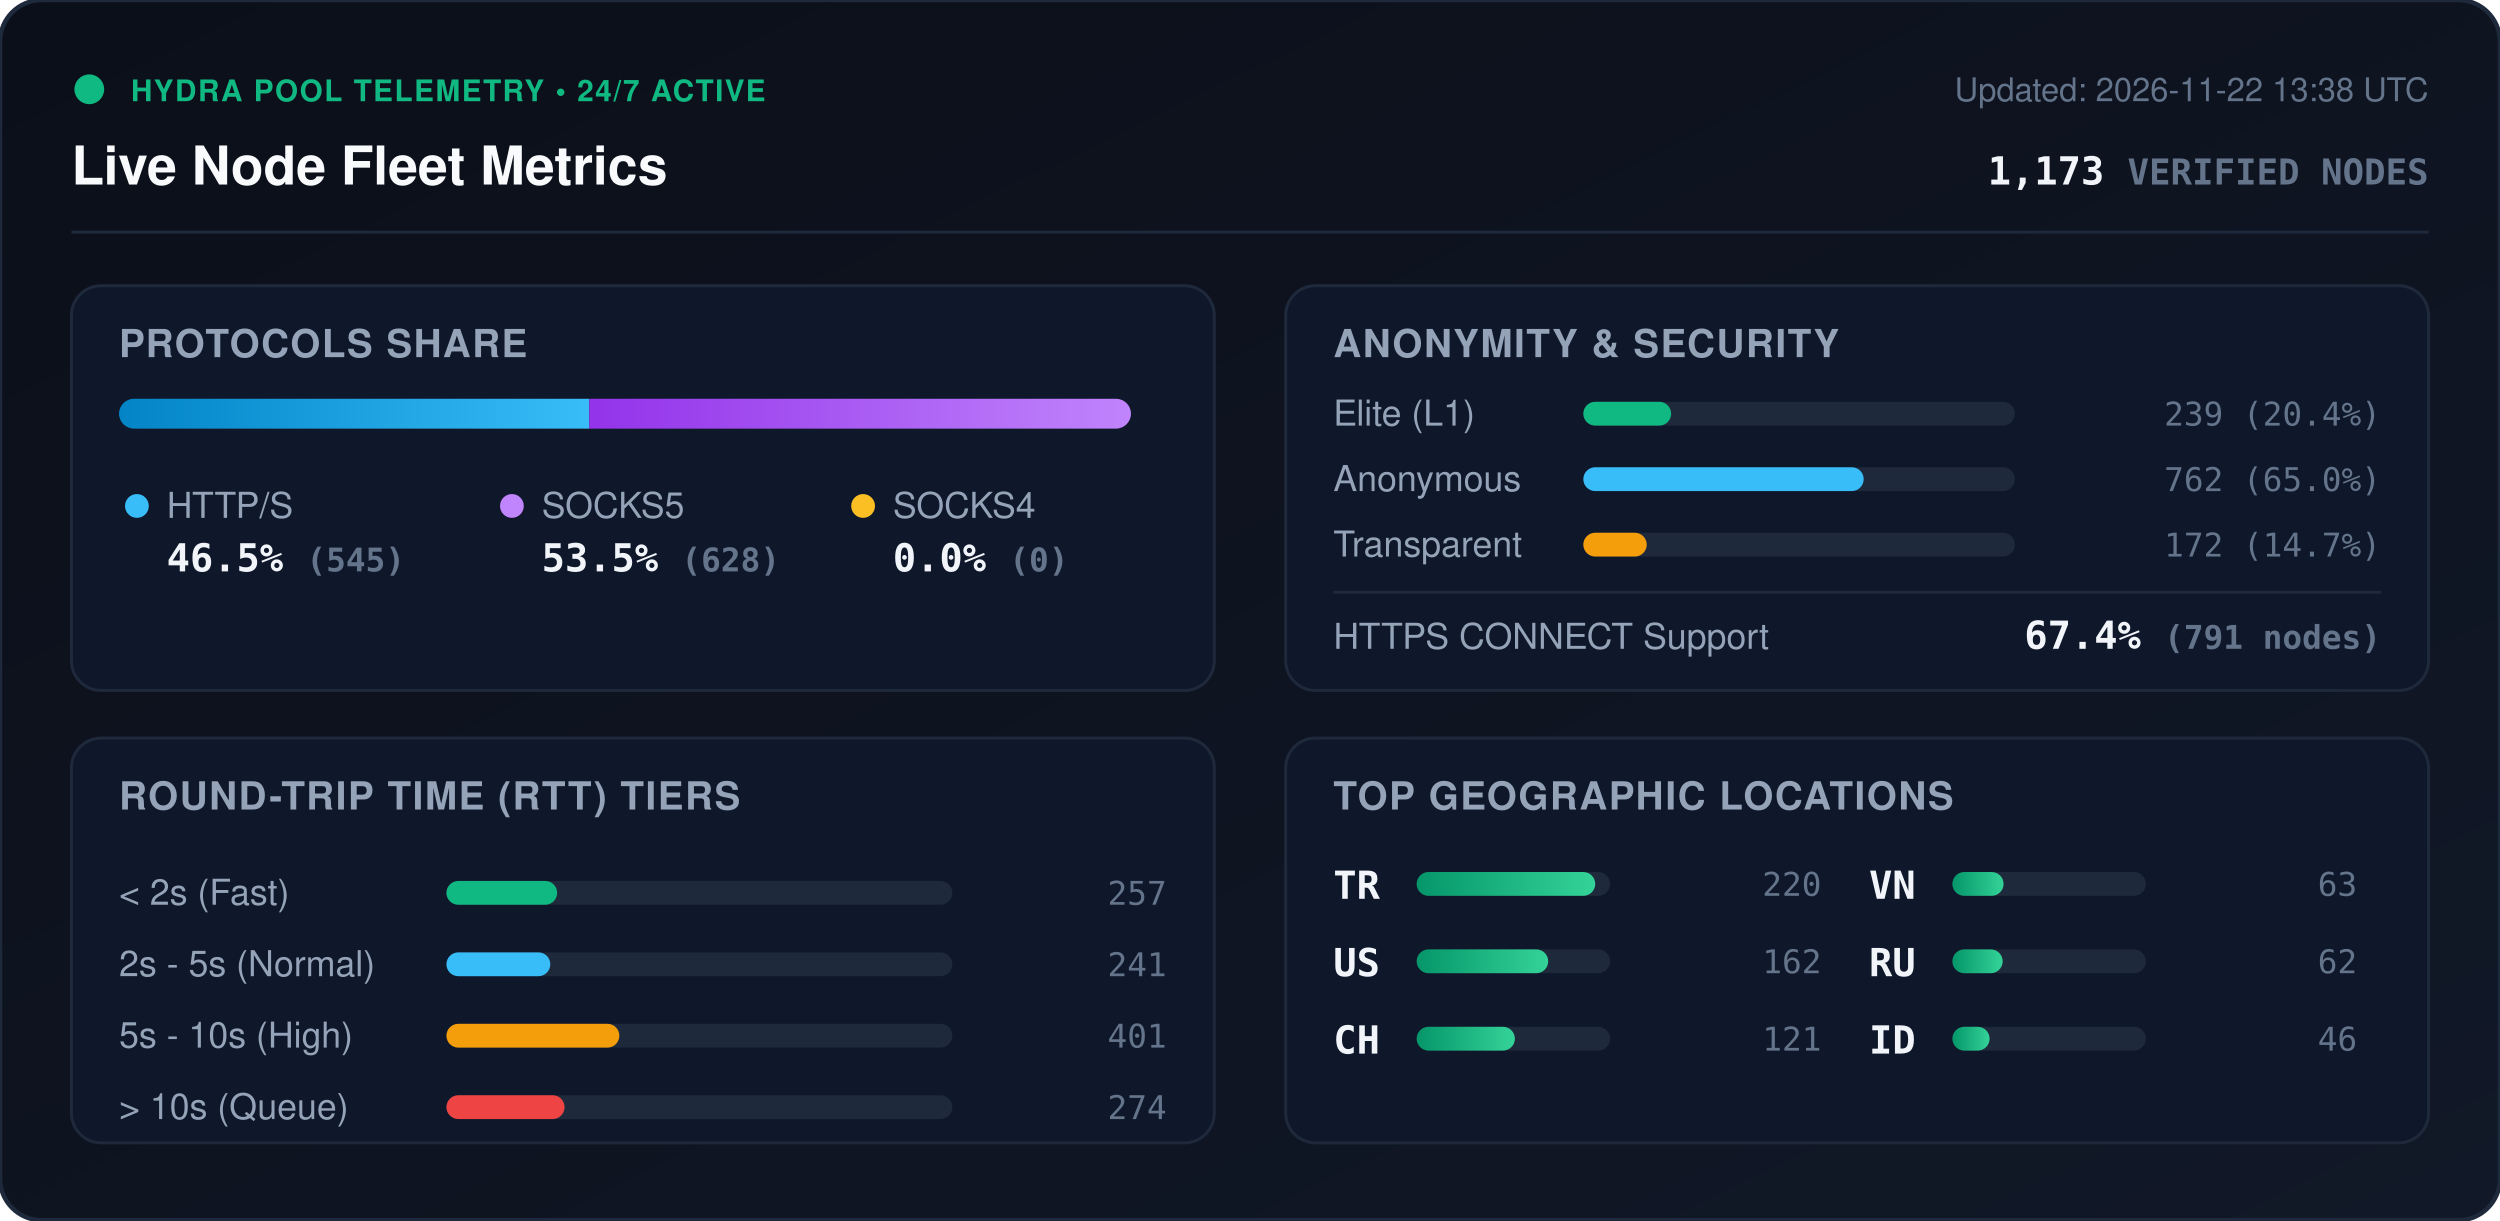
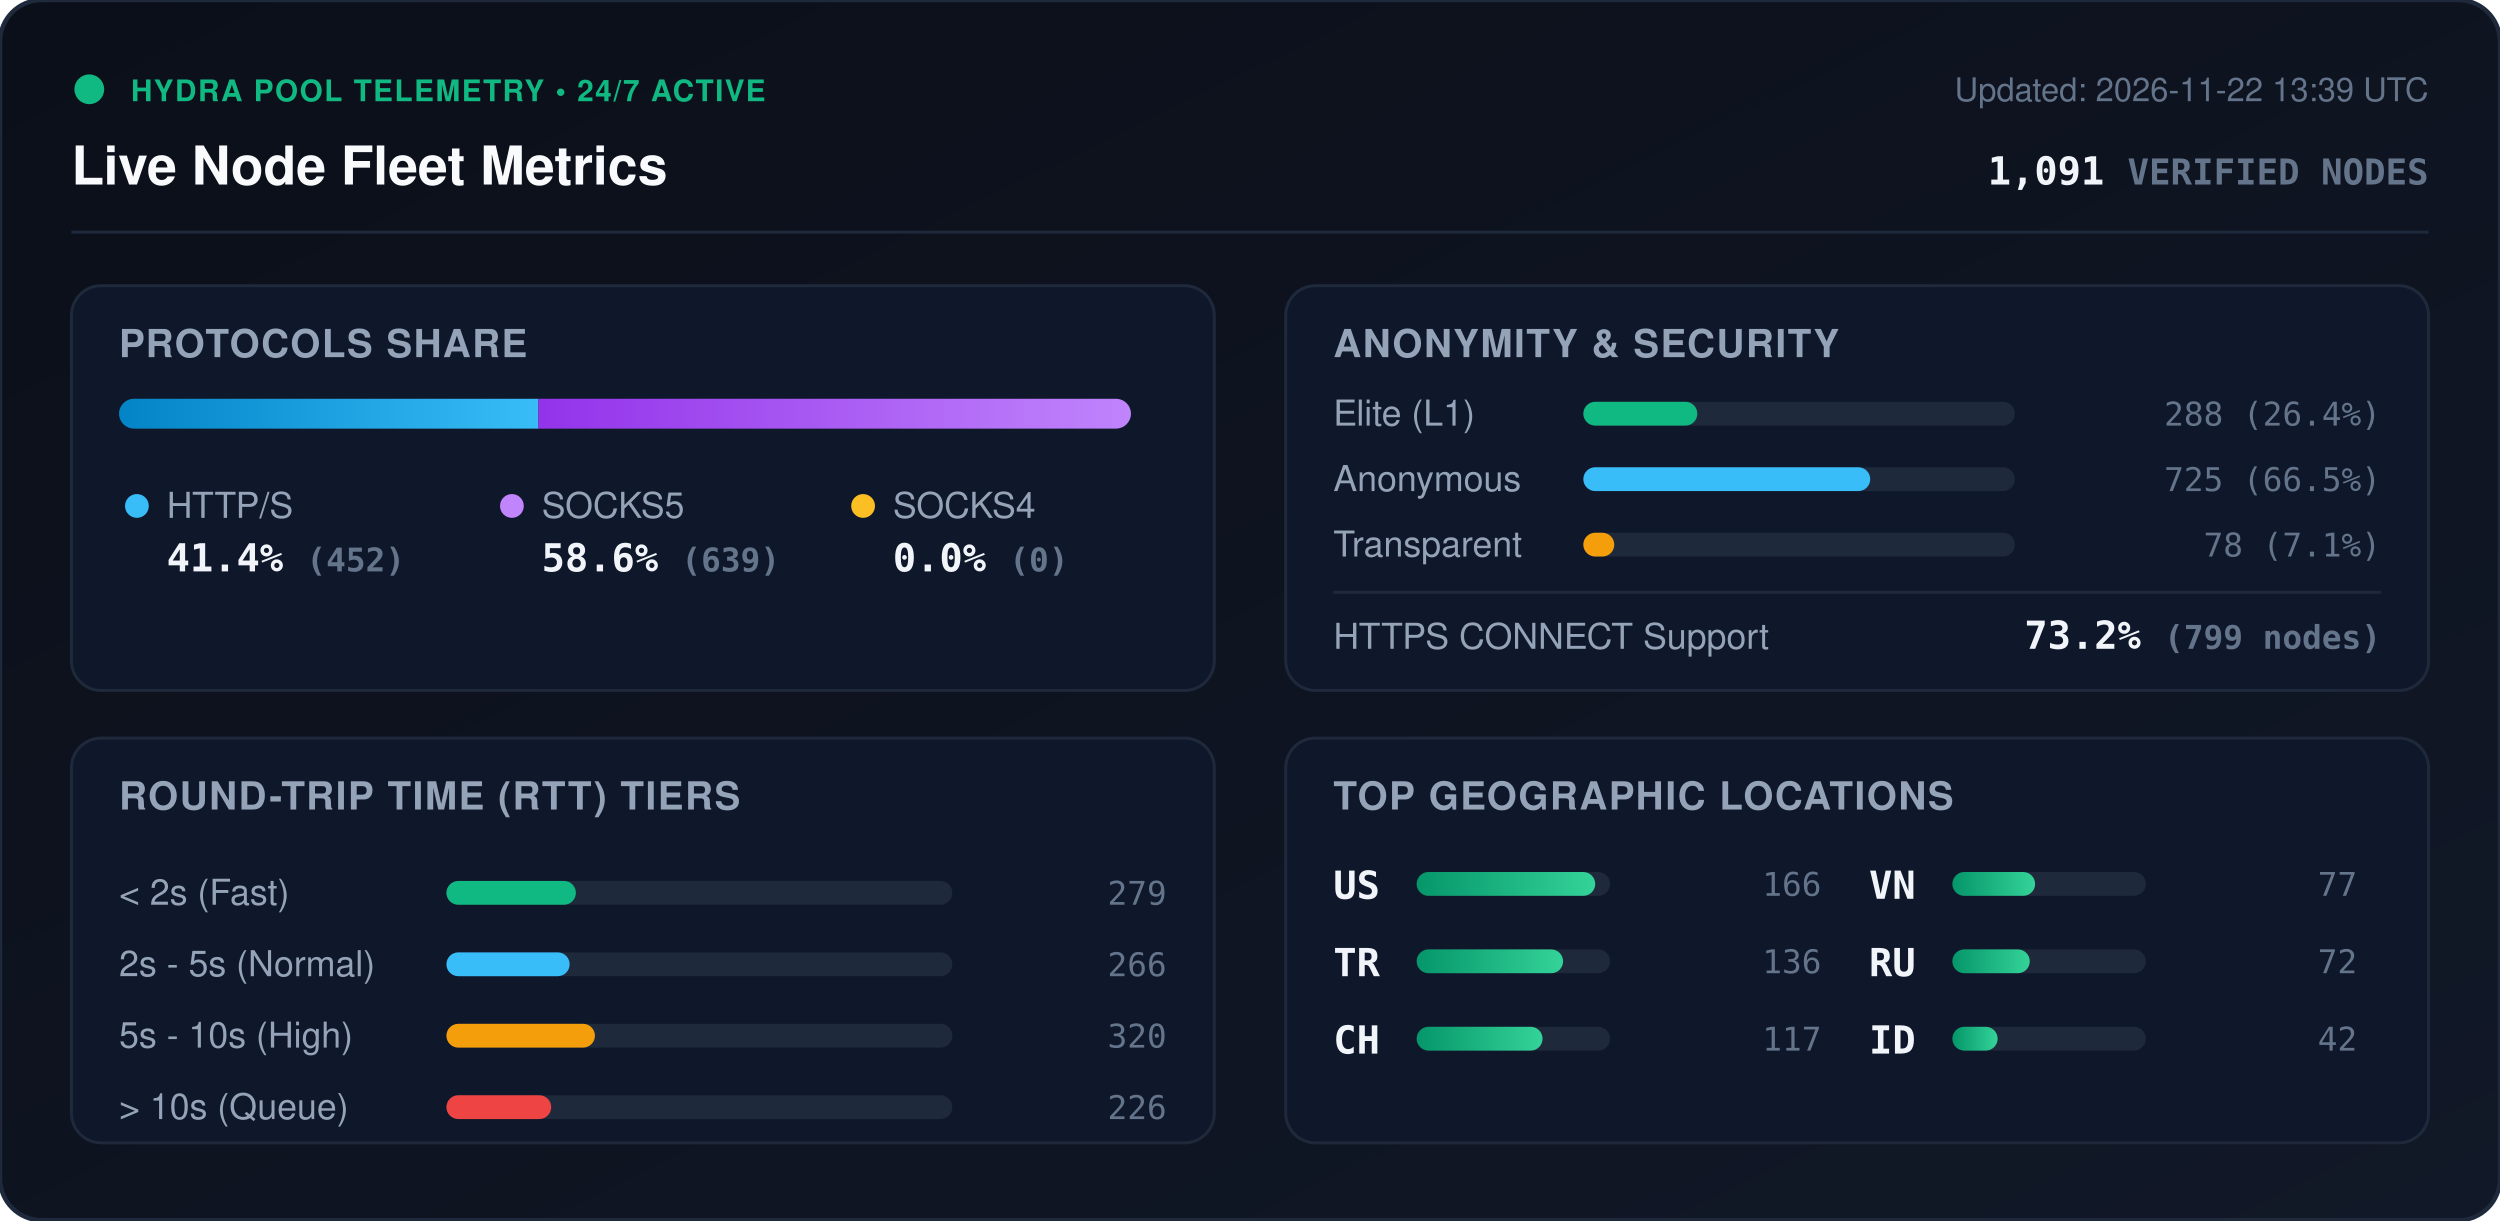
<svg xmlns="http://www.w3.org/2000/svg" viewBox="0 0 840 410" width="840" height="410" style="max-width: 100%; height: auto;">
  <defs>
    <linearGradient id="bg" x1="0%" y1="0%" x2="100%" y2="100%">
      <stop offset="0%" stop-color="#0b0f19" />
      <stop offset="100%" stop-color="#111827" />
    </linearGradient>
    <linearGradient id="bar-http" x1="0%" y1="0%" x2="100%" y2="0%">
      <stop offset="0%" stop-color="#0284c7" />
      <stop offset="100%" stop-color="#38bdf8" />
    </linearGradient>
    <linearGradient id="bar-socks5" x1="0%" y1="0%" x2="100%" y2="0%">
      <stop offset="0%" stop-color="#9333ea" />
      <stop offset="100%" stop-color="#c084fc" />
    </linearGradient>
    <linearGradient id="bar-socks4" x1="0%" y1="0%" x2="100%" y2="0%">
      <stop offset="0%" stop-color="#d97706" />
      <stop offset="100%" stop-color="#fbbf24" />
    </linearGradient>
    <linearGradient id="bar-green" x1="0%" y1="0%" x2="100%" y2="0%">
      <stop offset="0%" stop-color="#059669" />
      <stop offset="100%" stop-color="#34d399" />
    </linearGradient>
    <clipPath id="prog-track-clip">
      <rect width="340.0" height="10" rx="5" />
    </clipPath>
    <style>
      .title { font: 700 18px -apple-system, BlinkMacSystemFont, 'Segoe UI', Helvetica, Arial, sans-serif; fill: #f8fafc; }
      .sub { font: 500 11px -apple-system, BlinkMacSystemFont, 'Segoe UI', Helvetica, Arial, sans-serif; fill: #64748b; }
      .section-hdr { font: 600 13px -apple-system, BlinkMacSystemFont, 'Segoe UI', Helvetica, Arial, sans-serif; fill: #94a3b8; letter-spacing: 0.5px; }
      .metric-val { font: 700 13px -apple-system, BlinkMacSystemFont, 'Segoe UI', Helvetica, Arial, sans-serif; fill: #f1f5f9; }
      .metric-lbl { font: 500 12px -apple-system, BlinkMacSystemFont, 'Segoe UI', Helvetica, Arial, sans-serif; fill: #94a3b8; }
      .badge-txt { font: 700 10px -apple-system, BlinkMacSystemFont, 'Segoe UI', Helvetica, Arial, sans-serif; fill: #10b981; letter-spacing: 0.5px; }
      .mono { font-family: ui-monospace, SFMono-Regular, Menlo, Monaco, Consolas, monospace; }
      .pulse { animation: beacon 2s infinite ease-in-out; }
      @keyframes beacon { 0%, 100% { opacity: 1; } 50% { opacity: 0.35; } }
    </style>
  </defs>
  <rect width="840" height="410" rx="14" fill="url(#bg)" stroke="#1e293b" stroke-width="1.5" />
  <g transform="translate(24, 24)">
    <circle cx="6" cy="6" r="5" fill="#10b981" class="pulse" />
    <text x="20" y="10" class="badge-txt">HYDRA POOL TELEMETRY • 24/7 ACTIVE</text>
    <text x="0" y="38" class="title">Live Node Fleet Metrics</text>
-     <text x="792" y="10" text-anchor="end" class="sub">Updated: 2026-11-22 13:38 UTC</text>
-     <text x="792" y="38" text-anchor="end" class="metric-val mono" fill="#38bdf8">1,173 <tspan font-size="12" fill="#64748b">VERIFIED NODES</tspan>
+     <text x="792" y="10" text-anchor="end" class="sub">Updated: 2026-11-22 13:39 UTC</text>
+     <text x="792" y="38" text-anchor="end" class="metric-val mono" fill="#38bdf8">1,091 <tspan font-size="12" fill="#64748b">VERIFIED NODES</tspan>
    </text>
  </g>
  <line x1="24" y1="78" x2="816" y2="78" stroke="#1e293b" stroke-width="1" />
  <g transform="translate(24, 96)">
    <rect width="384" height="136" rx="10" fill="#0f172a" stroke="#1e293b" />
    <text x="16" y="24" class="section-hdr">PROTOCOLS SHARE</text>
    <g transform="translate(16, 38)">
      <rect width="340.0" height="10" rx="5" fill="#1e293b" />
      <g clip-path="url(#prog-track-clip)">
-         <rect x="0" width="158.0" height="10" fill="url(#bar-http)" />
-         <rect x="158.0" width="182.0" height="10" fill="url(#bar-socks5)" />
+         <rect x="0" width="140.9" height="10" fill="url(#bar-http)" />
+         <rect x="140.9" width="199.1" height="10" fill="url(#bar-socks5)" />
        <rect x="340.0" width="0.0" height="10" fill="url(#bar-socks4)" />
      </g>
    </g>
    <g transform="translate(16, 68)">
      <circle cx="6" cy="6" r="4" fill="#38bdf8" />
      <text x="16" y="10" class="metric-lbl">HTTP/S</text>
-       <text x="16" y="28" class="metric-val mono">46.5% <tspan font-size="11" fill="#64748b">(545)</tspan>
+       <text x="16" y="28" class="metric-val mono">41.4% <tspan font-size="11" fill="#64748b">(452)</tspan>
      </text>
      <circle cx="132" cy="6" r="4" fill="#c084fc" />
      <text x="142" y="10" class="metric-lbl">SOCKS5</text>
-       <text x="142" y="28" class="metric-val mono">53.5% <tspan font-size="11" fill="#64748b">(628)</tspan>
+       <text x="142" y="28" class="metric-val mono">58.6% <tspan font-size="11" fill="#64748b">(639)</tspan>
      </text>
      <circle cx="250" cy="6" r="4" fill="#fbbf24" />
      <text x="260" y="10" class="metric-lbl">SOCKS4</text>
      <text x="260" y="28" class="metric-val mono">0.0% <tspan font-size="11" fill="#64748b">(0)</tspan>
      </text>
    </g>
  </g>
  <g transform="translate(432, 96)">
    <rect width="384" height="136" rx="10" fill="#0f172a" stroke="#1e293b" />
    <text x="16" y="24" class="section-hdr">ANONYMITY &amp; SECURITY</text>
    <text x="16" y="47" class="metric-lbl">Elite (L1)</text>
    <rect x="100" y="39" width="145.0" height="8" rx="4" fill="#1e293b" />
-     <rect x="100" y="39" width="29.5" height="8" rx="4" fill="#10b981" />
-     <text x="368" y="47" text-anchor="end" class="mono sub" fill="#e2e8f0">239 (20.4%)</text>
+     <rect x="100" y="39" width="38.3" height="8" rx="4" fill="#10b981" />
+     <text x="368" y="47" text-anchor="end" class="mono sub" fill="#e2e8f0">288 (26.4%)</text>
    <text x="16" y="69" class="metric-lbl">Anonymous</text>
    <rect x="100" y="61" width="145.0" height="8" rx="4" fill="#1e293b" />
-     <rect x="100" y="61" width="94.2" height="8" rx="4" fill="#38bdf8" />
-     <text x="368" y="69" text-anchor="end" class="mono sub" fill="#e2e8f0">762 (65.0%)</text>
+     <rect x="100" y="61" width="96.4" height="8" rx="4" fill="#38bdf8" />
+     <text x="368" y="69" text-anchor="end" class="mono sub" fill="#e2e8f0">725 (66.5%)</text>
    <text x="16" y="91" class="metric-lbl">Transparent</text>
    <rect x="100" y="83" width="145.0" height="8" rx="4" fill="#1e293b" />
-     <rect x="100" y="83" width="21.3" height="8" rx="4" fill="#f59e0b" />
-     <text x="368" y="91" text-anchor="end" class="mono sub" fill="#e2e8f0">172 (14.7%)</text>
+     <rect x="100" y="83" width="10.4" height="8" rx="4" fill="#f59e0b" />
+     <text x="368" y="91" text-anchor="end" class="mono sub" fill="#e2e8f0">78 (7.1%)</text>
    <line x1="16" y1="103" x2="368" y2="103" stroke="#1e293b" stroke-width="1" />
    <text x="16" y="122" class="metric-lbl">HTTPS CONNECT Support</text>
-     <text x="368" y="122" text-anchor="end" class="metric-val mono" fill="#34d399">67.4% <tspan font-size="11" fill="#64748b">(791 nodes)</tspan>
+     <text x="368" y="122" text-anchor="end" class="metric-val mono" fill="#34d399">73.2% <tspan font-size="11" fill="#64748b">(799 nodes)</tspan>
    </text>
  </g>
  <g transform="translate(24, 248)">
    <rect width="384" height="136" rx="10" fill="#0f172a" stroke="#1e293b" />
    <text x="16" y="24" class="section-hdr">ROUND-TRIP TIME (RTT) TIERS</text>
    <g transform="translate(16, 42)">
      <text x="0" y="14" class="metric-lbl">&lt; 2s (Fast)</text>
      <rect x="110" y="6" width="170" height="8" rx="4" fill="#1e293b" />
-       <rect x="110" y="6" width="37.2" height="8" rx="4" fill="#10b981" />
-       <text x="352" y="14" text-anchor="end" class="mono sub">257</text>
+       <rect x="110" y="6" width="43.5" height="8" rx="4" fill="#10b981" />
+       <text x="352" y="14" text-anchor="end" class="mono sub">279</text>
      <text x="0" y="38" class="metric-lbl">2s - 5s (Normal)</text>
      <rect x="110" y="30" width="170" height="8" rx="4" fill="#1e293b" />
-       <rect x="110" y="30" width="34.9" height="8" rx="4" fill="#38bdf8" />
-       <text x="352" y="38" text-anchor="end" class="mono sub">241</text>
+       <rect x="110" y="30" width="41.4" height="8" rx="4" fill="#38bdf8" />
+       <text x="352" y="38" text-anchor="end" class="mono sub">266</text>
      <text x="0" y="62" class="metric-lbl">5s - 10s (High)</text>
      <rect x="110" y="54" width="170" height="8" rx="4" fill="#1e293b" />
-       <rect x="110" y="54" width="58.1" height="8" rx="4" fill="#f59e0b" />
-       <text x="352" y="62" text-anchor="end" class="mono sub">401</text>
+       <rect x="110" y="54" width="49.9" height="8" rx="4" fill="#f59e0b" />
+       <text x="352" y="62" text-anchor="end" class="mono sub">320</text>
      <text x="0" y="86" class="metric-lbl">&gt; 10s (Queue)</text>
      <rect x="110" y="78" width="170" height="8" rx="4" fill="#1e293b" />
-       <rect x="110" y="78" width="39.7" height="8" rx="4" fill="#ef4444" />
-       <text x="352" y="86" text-anchor="end" class="mono sub">274</text>
+       <rect x="110" y="78" width="35.2" height="8" rx="4" fill="#ef4444" />
+       <text x="352" y="86" text-anchor="end" class="mono sub">226</text>
    </g>
  </g>
  <g transform="translate(432, 248)">
    <rect width="384" height="136" rx="10" fill="#0f172a" stroke="#1e293b" />
    <text x="16" y="24" class="section-hdr">TOP GEOGRAPHIC LOCATIONS</text>
    <g transform="translate(16, 42)">
      <g transform="translate(0, 0)">
+         <text x="0" y="12" class="mono metric-val" font-size="12">US</text>
+         <rect x="28" y="3" width="65" height="8" rx="4" fill="#1e293b" />
+         <rect x="28" y="3" width="60.0" height="8" rx="4" fill="url(#bar-green)" />
+         <text x="164" y="11" text-anchor="end" class="mono sub">166</text>
+       </g>
+       <g transform="translate(0, 26)">
        <text x="0" y="12" class="mono metric-val" font-size="12">TR</text>
        <rect x="28" y="3" width="65" height="8" rx="4" fill="#1e293b" />
-         <rect x="28" y="3" width="60.0" height="8" rx="4" fill="url(#bar-green)" />
-         <text x="164" y="11" text-anchor="end" class="mono sub">220</text>
-       </g>
-       <g transform="translate(0, 26)">
-         <text x="0" y="12" class="mono metric-val" font-size="12">US</text>
-         <rect x="28" y="3" width="65" height="8" rx="4" fill="#1e293b" />
-         <rect x="28" y="3" width="44.2" height="8" rx="4" fill="url(#bar-green)" />
-         <text x="164" y="11" text-anchor="end" class="mono sub">162</text>
+         <rect x="28" y="3" width="49.2" height="8" rx="4" fill="url(#bar-green)" />
+         <text x="164" y="11" text-anchor="end" class="mono sub">136</text>
      </g>
      <g transform="translate(0, 52)">
        <text x="0" y="12" class="mono metric-val" font-size="12">CH</text>
        <rect x="28" y="3" width="65" height="8" rx="4" fill="#1e293b" />
-         <rect x="28" y="3" width="33.0" height="8" rx="4" fill="url(#bar-green)" />
-         <text x="164" y="11" text-anchor="end" class="mono sub">121</text>
+         <rect x="28" y="3" width="42.3" height="8" rx="4" fill="url(#bar-green)" />
+         <text x="164" y="11" text-anchor="end" class="mono sub">117</text>
      </g>
      <g transform="translate(180, 0)">
        <text x="0" y="12" class="mono metric-val" font-size="12">VN</text>
        <rect x="28" y="3" width="65" height="8" rx="4" fill="#1e293b" />
-         <rect x="28" y="3" width="17.2" height="8" rx="4" fill="url(#bar-green)" />
-         <text x="164" y="11" text-anchor="end" class="mono sub">63</text>
+         <rect x="28" y="3" width="27.8" height="8" rx="4" fill="url(#bar-green)" />
+         <text x="164" y="11" text-anchor="end" class="mono sub">77</text>
      </g>
      <g transform="translate(180, 26)">
        <text x="0" y="12" class="mono metric-val" font-size="12">RU</text>
        <rect x="28" y="3" width="65" height="8" rx="4" fill="#1e293b" />
-         <rect x="28" y="3" width="16.9" height="8" rx="4" fill="url(#bar-green)" />
-         <text x="164" y="11" text-anchor="end" class="mono sub">62</text>
+         <rect x="28" y="3" width="26.0" height="8" rx="4" fill="url(#bar-green)" />
+         <text x="164" y="11" text-anchor="end" class="mono sub">72</text>
      </g>
      <g transform="translate(180, 52)">
        <text x="0" y="12" class="mono metric-val" font-size="12">ID</text>
        <rect x="28" y="3" width="65" height="8" rx="4" fill="#1e293b" />
-         <rect x="28" y="3" width="12.5" height="8" rx="4" fill="url(#bar-green)" />
-         <text x="164" y="11" text-anchor="end" class="mono sub">46</text>
+         <rect x="28" y="3" width="15.2" height="8" rx="4" fill="url(#bar-green)" />
+         <text x="164" y="11" text-anchor="end" class="mono sub">42</text>
      </g>
    </g>
  </g>
</svg>
